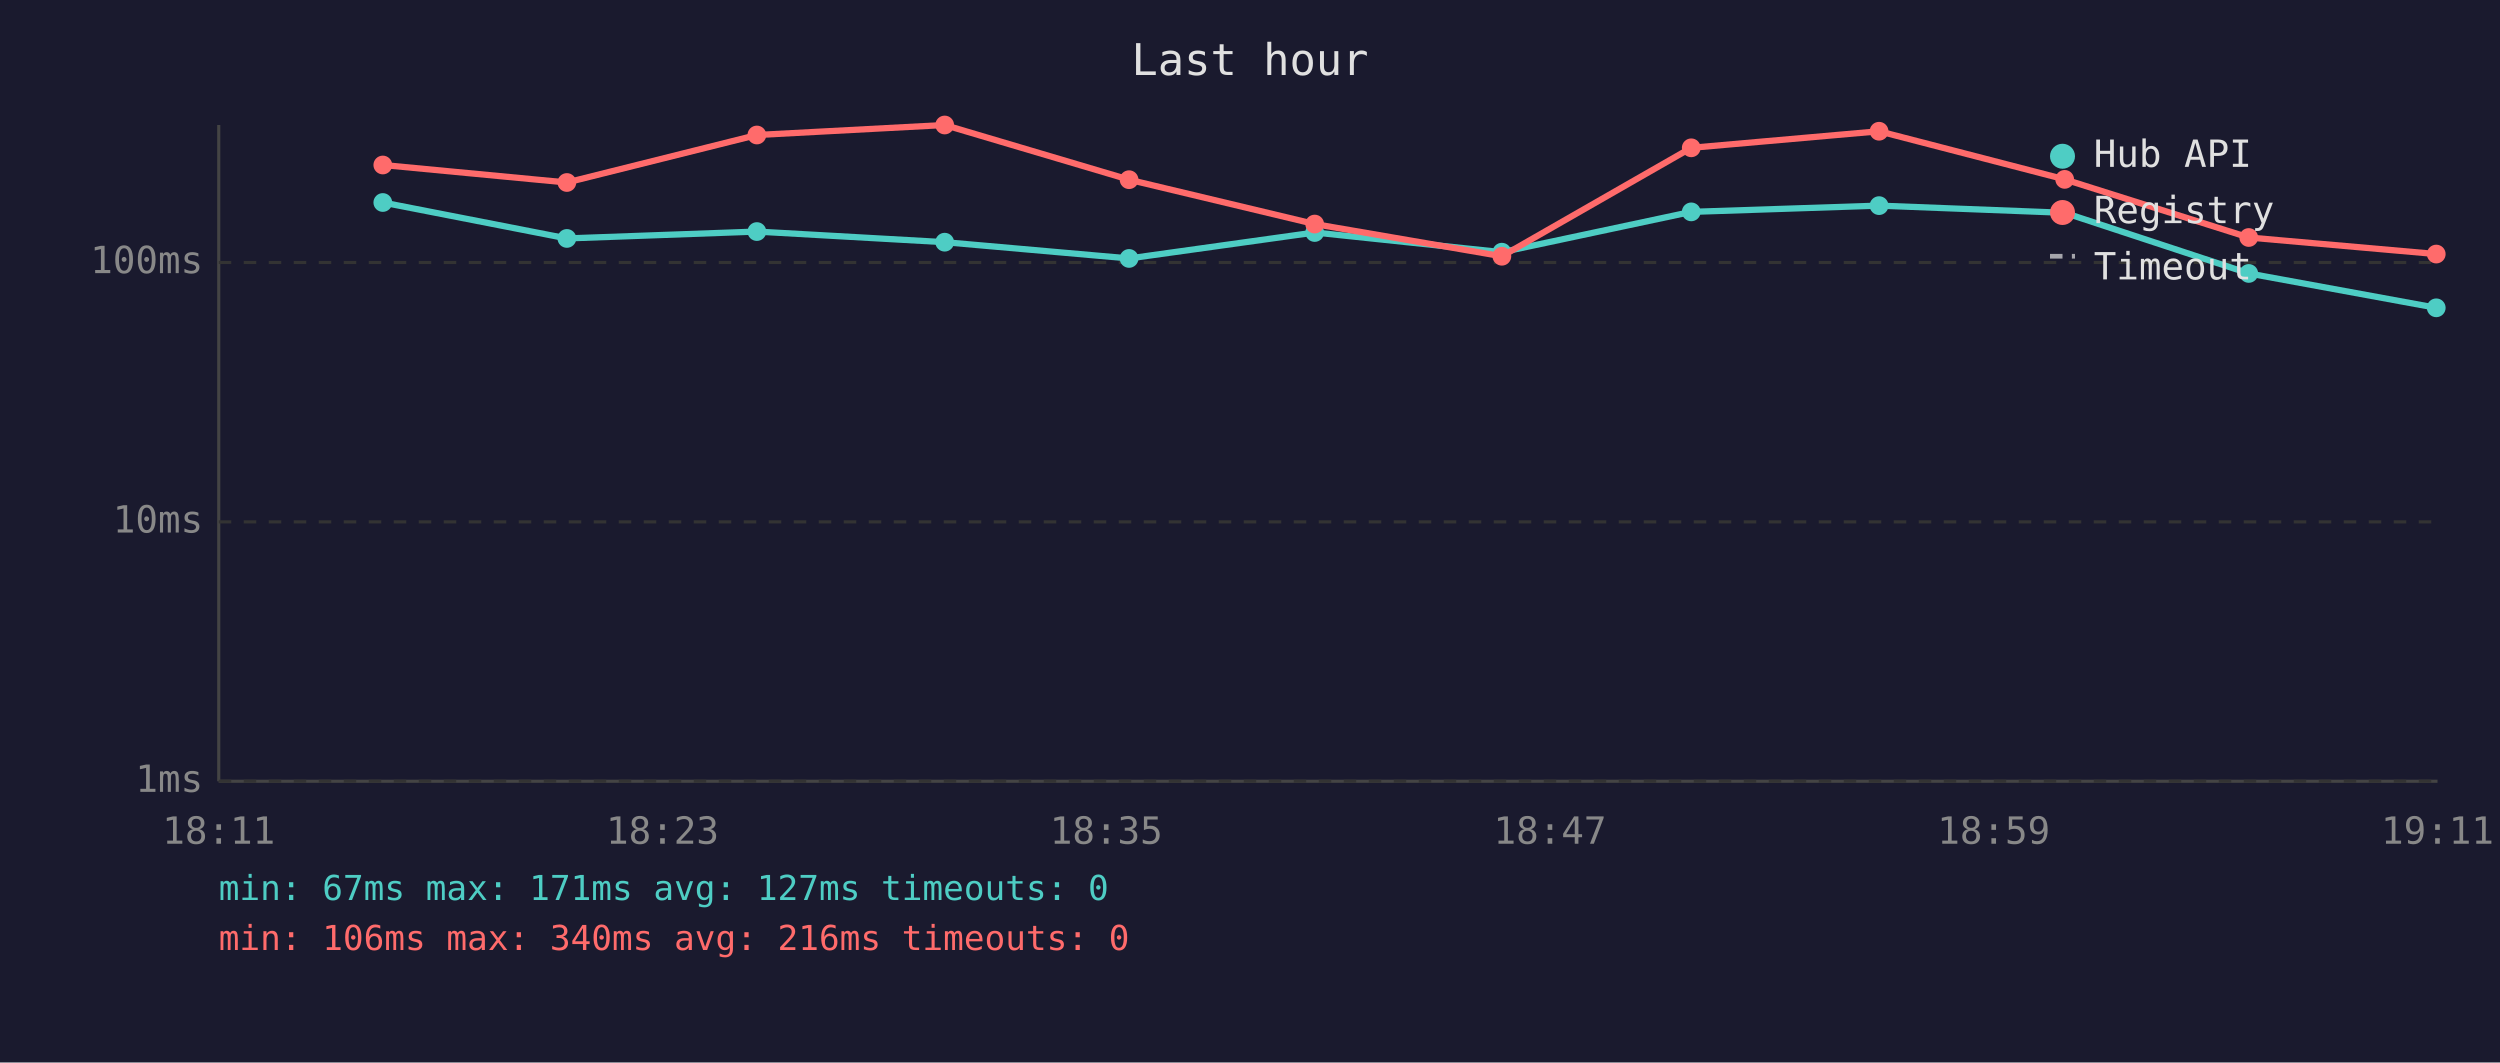
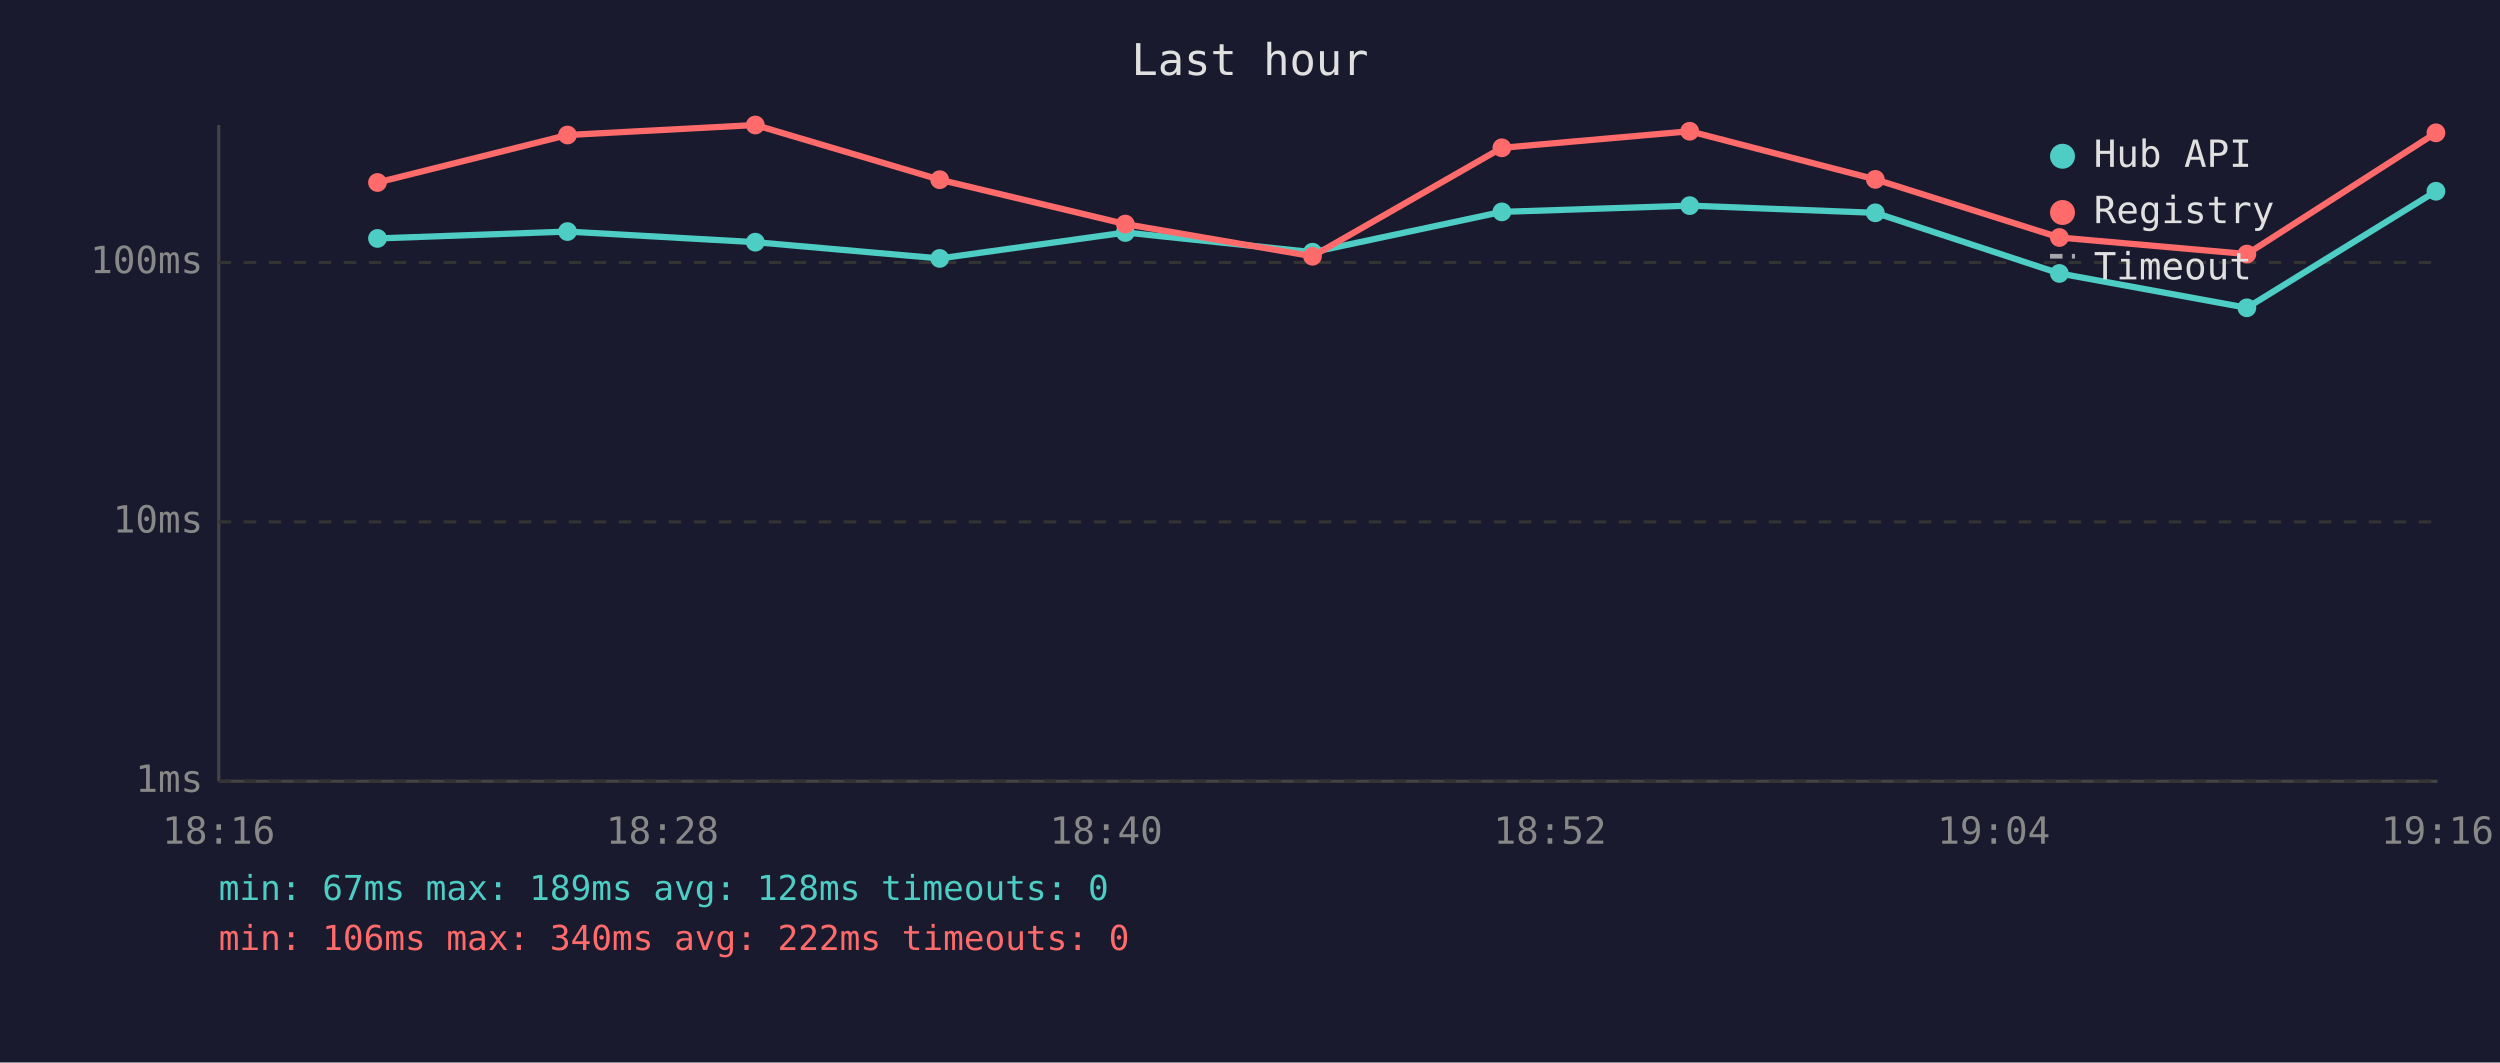
<svg xmlns="http://www.w3.org/2000/svg" viewBox="0 0 800 340" font-family="monospace" font-size="12">
  <rect width="800" height="340" fill="#1a1a2e" />
  <text x="400" y="24" fill="#e0e0e0" font-size="14" text-anchor="middle">Last hour</text>
  <line x1="70" y1="40" x2="70" y2="250" stroke="#444" stroke-width="1" />
  <line x1="70" y1="250" x2="780" y2="250" stroke="#444" stroke-width="1" />
  <line x1="70" y1="250" x2="780" y2="250" stroke="#333" stroke-width="1" stroke-dasharray="4" />
  <text x="65" y="250" fill="#888" text-anchor="end" dominant-baseline="middle">1ms</text>
  <line x1="70" y1="167" x2="780" y2="167" stroke="#333" stroke-width="1" stroke-dasharray="4" />
  <text x="65" y="167" fill="#888" text-anchor="end" dominant-baseline="middle">10ms</text>
  <line x1="70" y1="84" x2="780" y2="84" stroke="#333" stroke-width="1" stroke-dasharray="4" />
  <text x="65" y="84" fill="#888" text-anchor="end" dominant-baseline="middle">100ms</text>
-   <text x="70" y="270" fill="#888" text-anchor="middle">18:11</text>
-   <text x="212" y="270" fill="#888" text-anchor="middle">18:23</text>
-   <text x="354" y="270" fill="#888" text-anchor="middle">18:35</text>
-   <text x="496" y="270" fill="#888" text-anchor="middle">18:47</text>
-   <text x="638" y="270" fill="#888" text-anchor="middle">18:59</text>
-   <text x="780" y="270" fill="#888" text-anchor="middle">19:11</text>
-   <polyline points="122.5,64.8 181.4,76.3 242.2,74.1 302.3,77.5 361.3,82.7 420.7,74.4 480.6,80.7 541.2,67.8 601.3,65.8 660.7,68.1 719.6,87.5 779.6,98.5" fill="none" stroke="#4ecdc4" stroke-width="2" opacity="1" />
-   <circle cx="122.5" cy="64.8" r="3" fill="#4ecdc4" />
-   <circle cx="181.4" cy="76.3" r="3" fill="#4ecdc4" />
-   <circle cx="242.2" cy="74.1" r="3" fill="#4ecdc4" />
-   <circle cx="302.3" cy="77.5" r="3" fill="#4ecdc4" />
-   <circle cx="361.3" cy="82.7" r="3" fill="#4ecdc4" />
-   <circle cx="420.7" cy="74.4" r="3" fill="#4ecdc4" />
-   <circle cx="480.6" cy="80.7" r="3" fill="#4ecdc4" />
-   <circle cx="541.2" cy="67.8" r="3" fill="#4ecdc4" />
-   <circle cx="601.3" cy="65.8" r="3" fill="#4ecdc4" />
-   <circle cx="660.7" cy="68.1" r="3" fill="#4ecdc4" />
-   <circle cx="719.6" cy="87.5" r="3" fill="#4ecdc4" />
-   <circle cx="779.6" cy="98.5" r="3" fill="#4ecdc4" />
-   <polyline points="122.5,52.8 181.4,58.4 242.2,43.2 302.3,40.0 361.3,57.5 420.7,71.7 480.6,82.0 541.2,47.3 601.3,42.0 660.7,57.4 719.6,76.0 779.6,81.3" fill="none" stroke="#ff6b6b" stroke-width="2" opacity="1" />
-   <circle cx="122.5" cy="52.8" r="3" fill="#ff6b6b" />
-   <circle cx="181.4" cy="58.4" r="3" fill="#ff6b6b" />
-   <circle cx="242.2" cy="43.2" r="3" fill="#ff6b6b" />
-   <circle cx="302.3" cy="40.0" r="3" fill="#ff6b6b" />
-   <circle cx="361.3" cy="57.5" r="3" fill="#ff6b6b" />
-   <circle cx="420.7" cy="71.7" r="3" fill="#ff6b6b" />
-   <circle cx="480.6" cy="82.0" r="3" fill="#ff6b6b" />
-   <circle cx="541.2" cy="47.3" r="3" fill="#ff6b6b" />
-   <circle cx="601.3" cy="42.0" r="3" fill="#ff6b6b" />
-   <circle cx="660.7" cy="57.4" r="3" fill="#ff6b6b" />
-   <circle cx="719.6" cy="76.0" r="3" fill="#ff6b6b" />
-   <circle cx="779.6" cy="81.3" r="3" fill="#ff6b6b" />
+   <text x="70" y="270" fill="#888" text-anchor="middle">18:16</text>
+   <text x="212" y="270" fill="#888" text-anchor="middle">18:28</text>
+   <text x="354" y="270" fill="#888" text-anchor="middle">18:40</text>
+   <text x="496" y="270" fill="#888" text-anchor="middle">18:52</text>
+   <text x="638" y="270" fill="#888" text-anchor="middle">19:04</text>
+   <text x="780" y="270" fill="#888" text-anchor="middle">19:16</text>
+   <polyline points="120.8,76.3 181.6,74.1 241.7,77.5 300.7,82.7 360.1,74.4 420.0,80.7 480.6,67.8 540.7,65.8 600.1,68.1 659.0,87.5 719.0,98.5 779.5,61.2" fill="none" stroke="#4ecdc4" stroke-width="2" opacity="1" />
+   <circle cx="120.8" cy="76.3" r="3" fill="#4ecdc4" />
+   <circle cx="181.6" cy="74.1" r="3" fill="#4ecdc4" />
+   <circle cx="241.7" cy="77.5" r="3" fill="#4ecdc4" />
+   <circle cx="300.7" cy="82.7" r="3" fill="#4ecdc4" />
+   <circle cx="360.1" cy="74.4" r="3" fill="#4ecdc4" />
+   <circle cx="420.0" cy="80.7" r="3" fill="#4ecdc4" />
+   <circle cx="480.6" cy="67.8" r="3" fill="#4ecdc4" />
+   <circle cx="540.7" cy="65.8" r="3" fill="#4ecdc4" />
+   <circle cx="600.1" cy="68.1" r="3" fill="#4ecdc4" />
+   <circle cx="659.0" cy="87.5" r="3" fill="#4ecdc4" />
+   <circle cx="719.0" cy="98.5" r="3" fill="#4ecdc4" />
+   <circle cx="779.5" cy="61.2" r="3" fill="#4ecdc4" />
+   <polyline points="120.8,58.4 181.6,43.2 241.7,40.0 300.7,57.5 360.1,71.7 420.0,82.0 480.6,47.3 540.7,42.0 600.1,57.4 659.0,76.0 719.0,81.3 779.5,42.5" fill="none" stroke="#ff6b6b" stroke-width="2" opacity="1" />
+   <circle cx="120.8" cy="58.4" r="3" fill="#ff6b6b" />
+   <circle cx="181.6" cy="43.2" r="3" fill="#ff6b6b" />
+   <circle cx="241.7" cy="40.0" r="3" fill="#ff6b6b" />
+   <circle cx="300.7" cy="57.5" r="3" fill="#ff6b6b" />
+   <circle cx="360.1" cy="71.7" r="3" fill="#ff6b6b" />
+   <circle cx="420.0" cy="82.0" r="3" fill="#ff6b6b" />
+   <circle cx="480.6" cy="47.3" r="3" fill="#ff6b6b" />
+   <circle cx="540.7" cy="42.0" r="3" fill="#ff6b6b" />
+   <circle cx="600.1" cy="57.4" r="3" fill="#ff6b6b" />
+   <circle cx="659.0" cy="76.0" r="3" fill="#ff6b6b" />
+   <circle cx="719.0" cy="81.3" r="3" fill="#ff6b6b" />
+   <circle cx="779.5" cy="42.5" r="3" fill="#ff6b6b" />
  <circle cx="660" cy="50" r="4" fill="#4ecdc4" />
  <text x="670" y="50" fill="#e0e0e0" dominant-baseline="middle">Hub API</text>
  <circle cx="660" cy="68" r="4" fill="#ff6b6b" />
  <text x="670" y="68" fill="#e0e0e0" dominant-baseline="middle">Registry</text>
  <line x1="656" y1="82" x2="664" y2="82" stroke="#e0e0e0" stroke-width="1.5" stroke-dasharray="4,3" opacity="0.7" />
  <text x="670" y="86" fill="#e0e0e0" dominant-baseline="middle">Timeout</text>
-   <text x="70" y="288" fill="#4ecdc4" font-size="11">min: 67ms  max: 171ms  avg: 127ms  timeouts: 0</text>
-   <text x="70" y="304" fill="#ff6b6b" font-size="11">min: 106ms  max: 340ms  avg: 216ms  timeouts: 0</text>
+   <text x="70" y="288" fill="#4ecdc4" font-size="11">min: 67ms  max: 189ms  avg: 128ms  timeouts: 0</text>
+   <text x="70" y="304" fill="#ff6b6b" font-size="11">min: 106ms  max: 340ms  avg: 222ms  timeouts: 0</text>
</svg>
